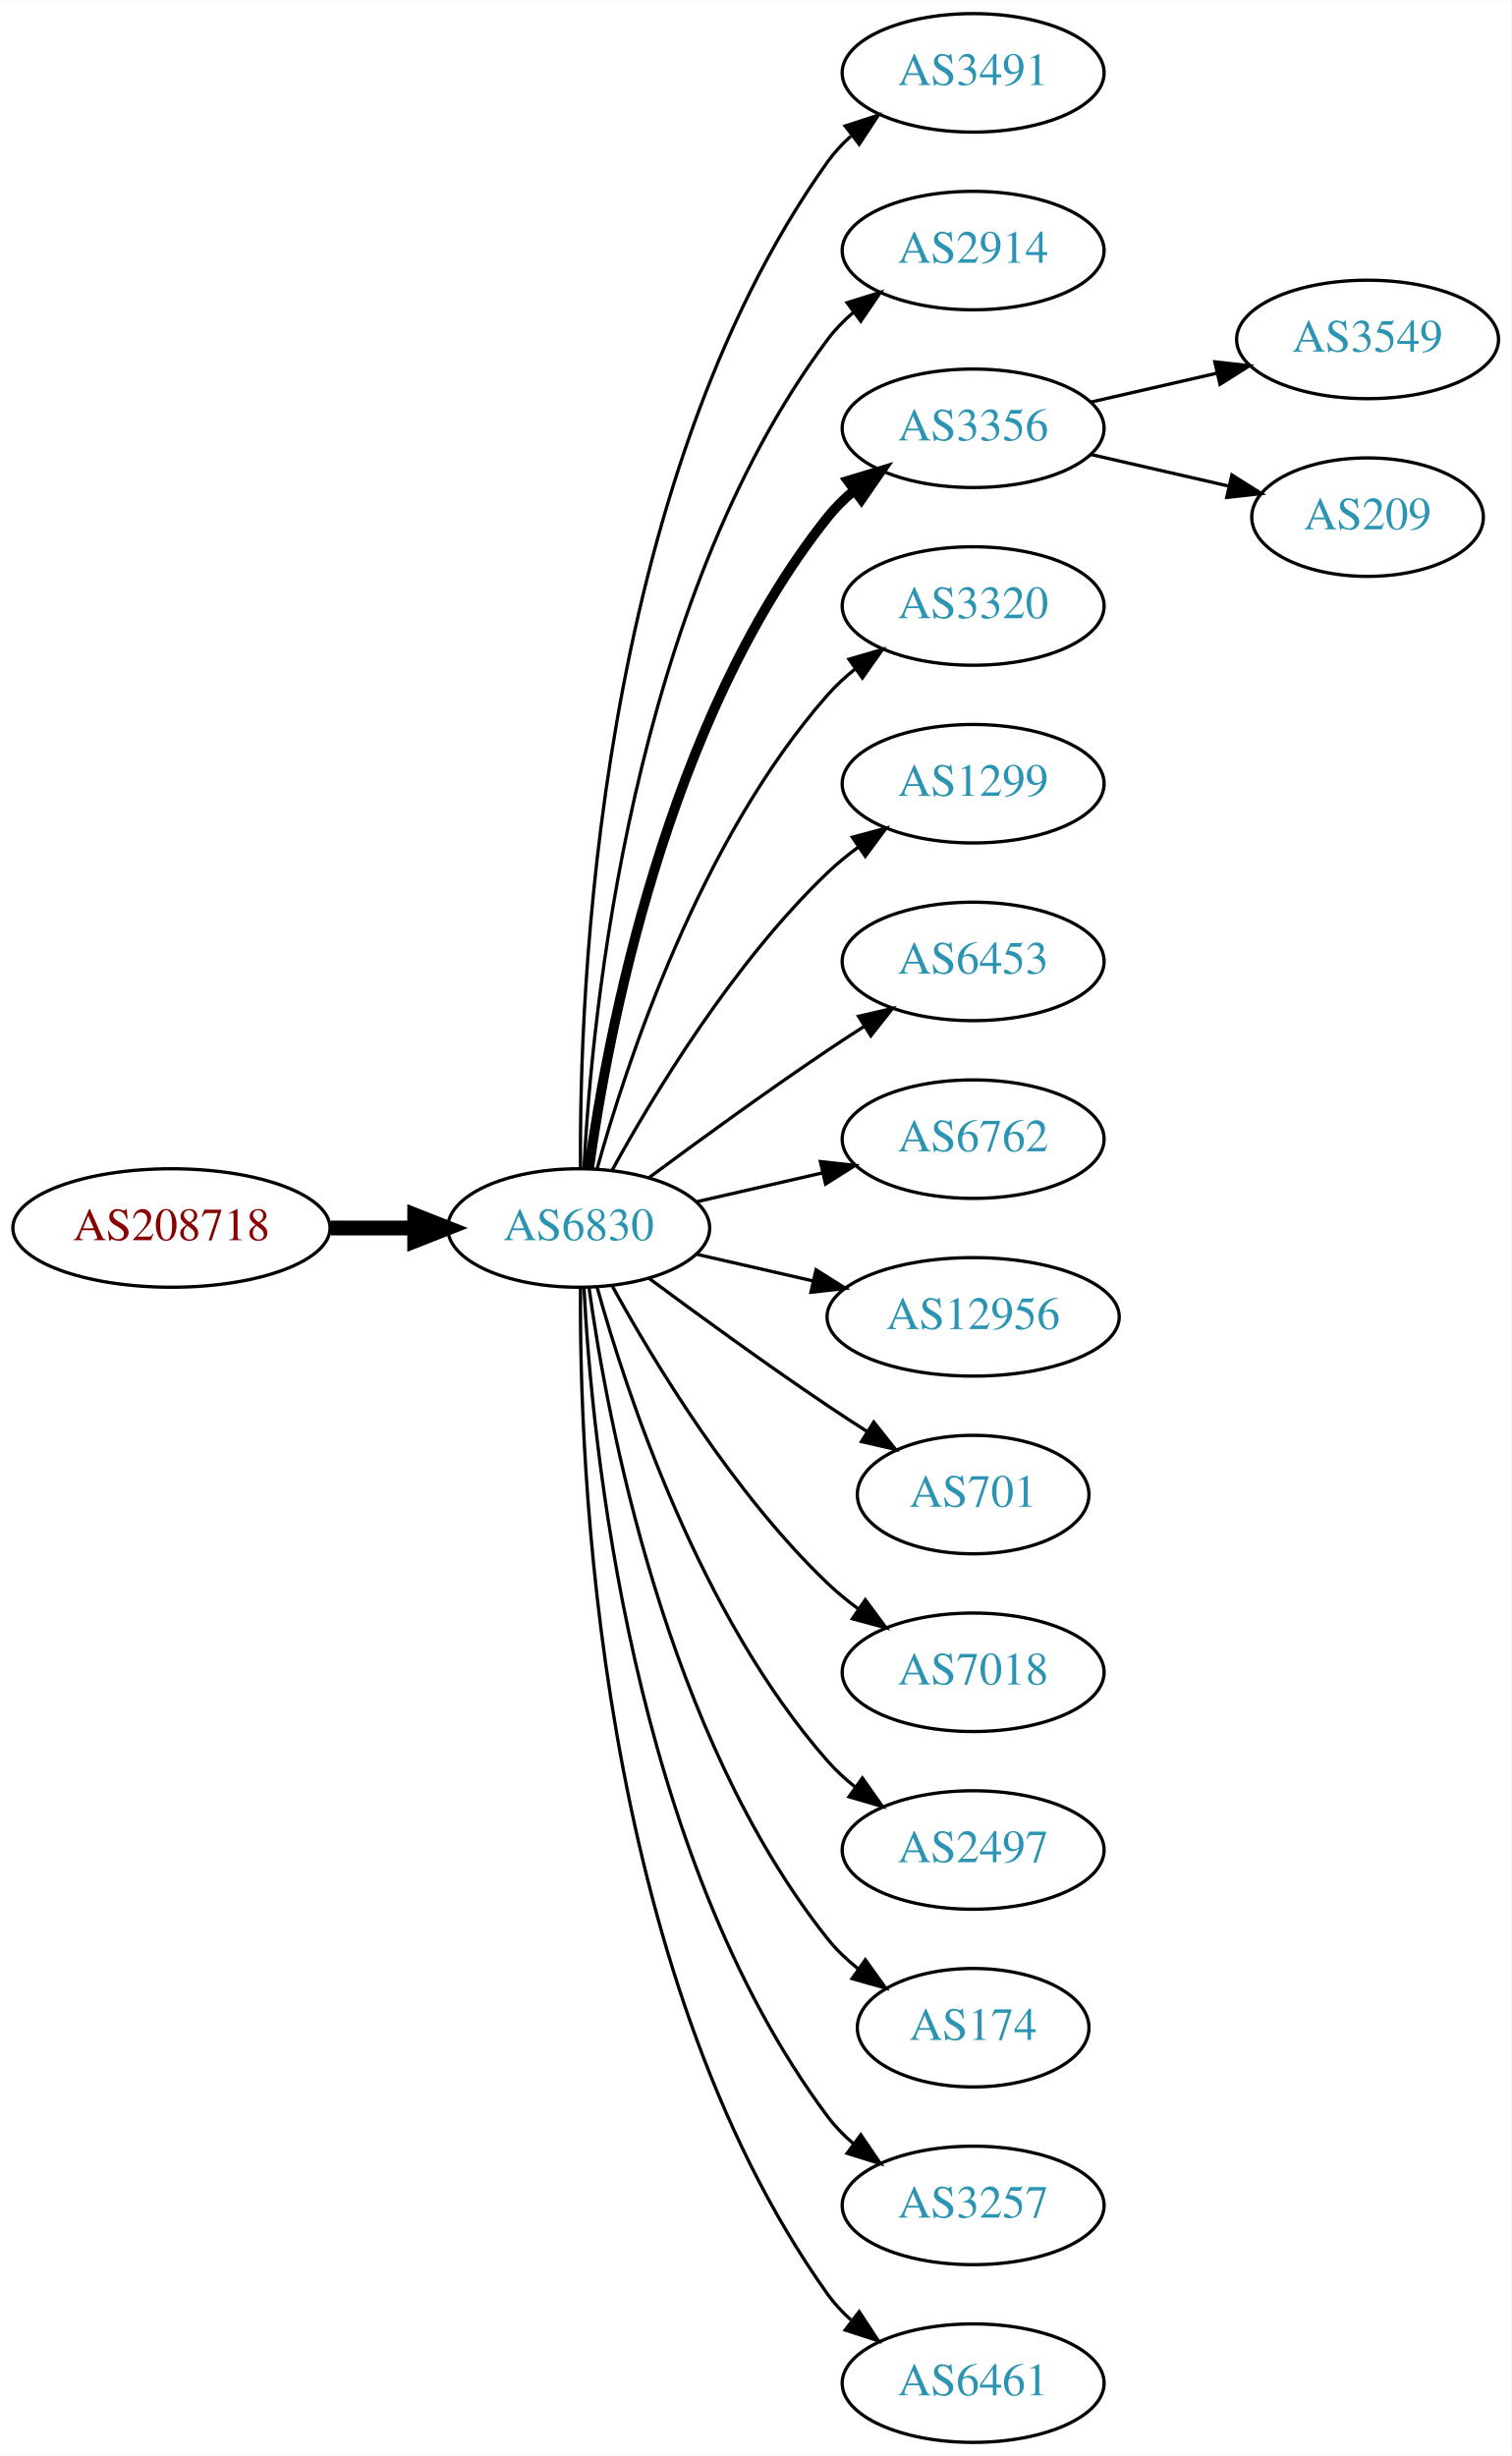
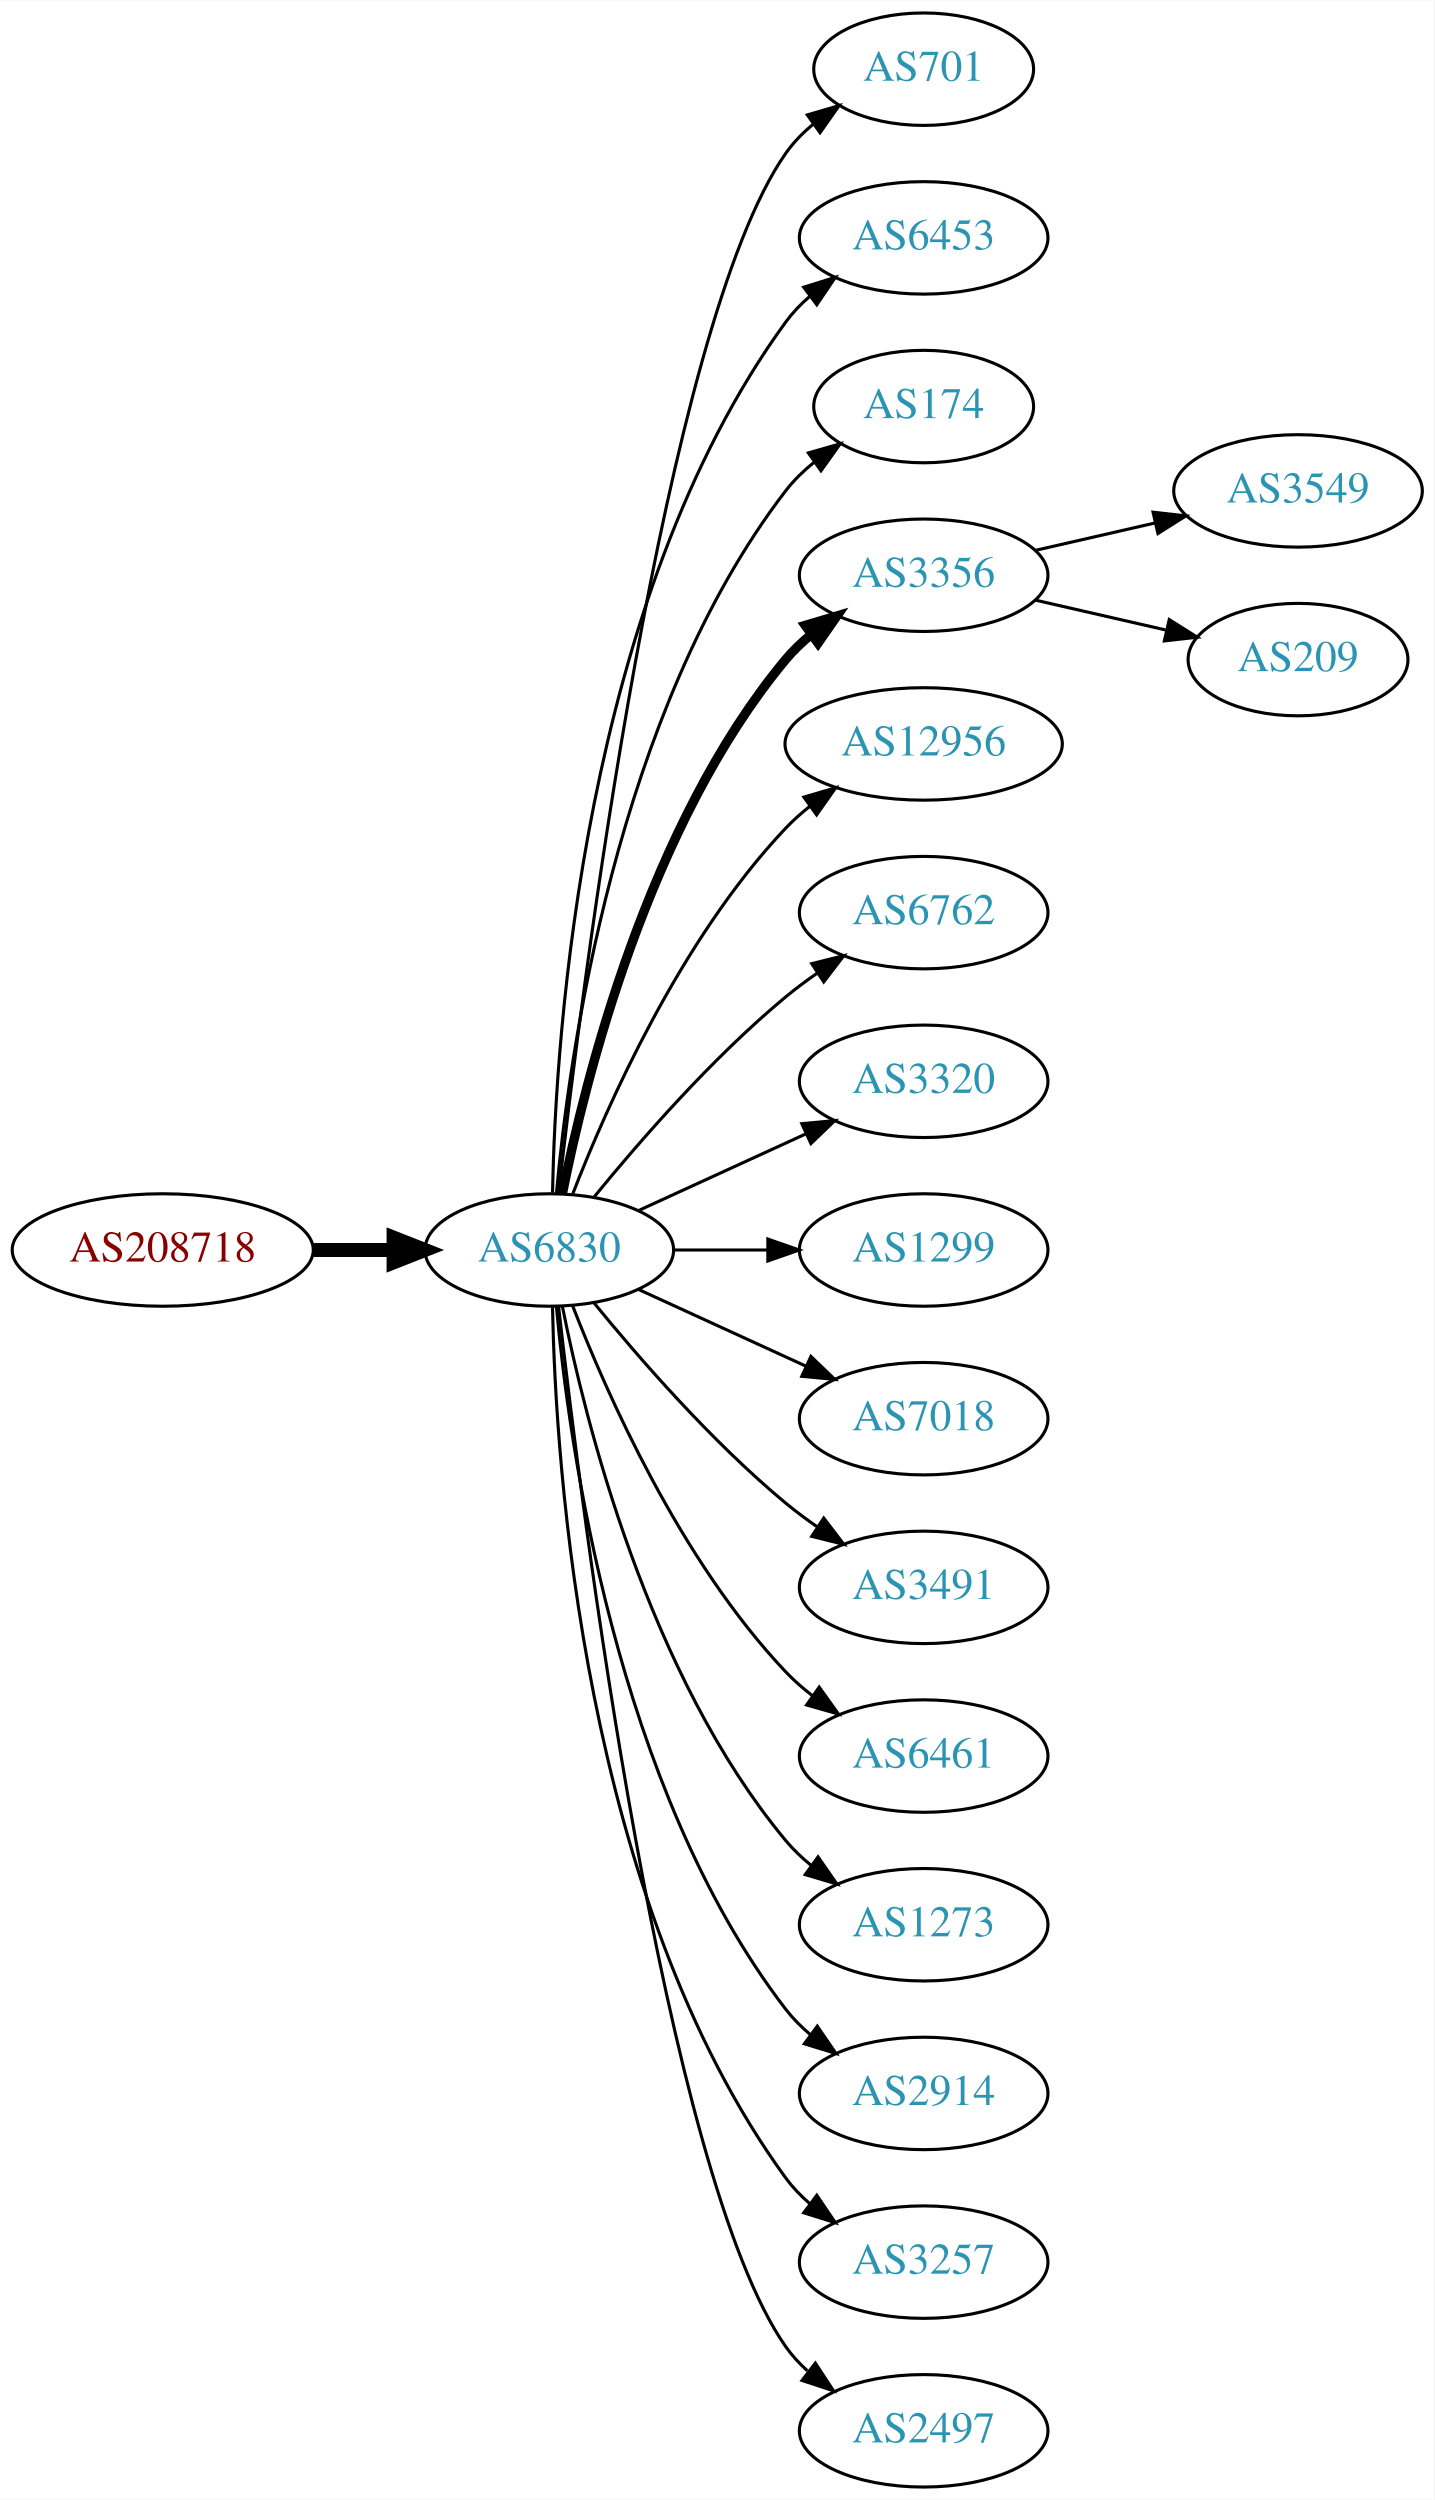
- <svg xmlns="http://www.w3.org/2000/svg" xmlns:xlink="http://www.w3.org/1999/xlink" width="459pt" height="746pt" viewBox="0.00 0.00 459.17 746.00">
-   <g id="graph0" class="graph" transform="scale(1 1) rotate(0) translate(4 742)">
-     <polygon fill="white" stroke="none" points="-4,4 -4,-742 455.17,-742 455.17,4 -4,4" />
+ <svg xmlns="http://www.w3.org/2000/svg" xmlns:xlink="http://www.w3.org/1999/xlink" width="459pt" height="800pt" viewBox="0.00 0.00 459.17 800.00">
+   <g id="graph0" class="graph" transform="scale(1 1) rotate(0) translate(4 796)">
+     <polygon fill="white" stroke="none" points="-4,4 -4,-796 455.17,-796 455.17,4 -4,4" />
    <g id="node1" class="node">
      <g id="a_node1">
        <a xlink:href="/asn/208718" xlink:title="AS208718 ~ Harald Leithner [AT]">
-           <ellipse fill="#ffffff" stroke="black" cx="48.096" cy="-369" rx="48.192" ry="18" />
-           <text text-anchor="middle" x="48.096" y="-365.3" font-family="Times,serif" font-size="14.00" fill="#880000">AS208718</text>
+           <ellipse fill="#ffffff" stroke="black" cx="48.096" cy="-396" rx="48.192" ry="18" />
+           <text text-anchor="middle" x="48.096" y="-392.3" font-family="Times,serif" font-size="14.00" fill="#880000">AS208718</text>
        </a>
      </g>
    </g>
    <g id="node2" class="node">
      <g id="a_node2">
        <a xlink:href="/asn/6830" xlink:title="AS6830 ~ LGI-UPC [AT]">
-           <ellipse fill="#ffffff" stroke="black" cx="171.838" cy="-369" rx="39.794" ry="18" />
-           <text text-anchor="middle" x="171.838" y="-365.3" font-family="Times,serif" font-size="14.00" fill="#2c94b3">AS6830</text>
+           <ellipse fill="#ffffff" stroke="black" cx="171.838" cy="-396" rx="39.794" ry="18" />
+           <text text-anchor="middle" x="171.838" y="-392.3" font-family="Times,serif" font-size="14.00" fill="#2c94b3">AS6830</text>
        </a>
      </g>
    </g>
    <g id="edge1" class="edge">
-       <path fill="none" stroke="black" stroke-width="4.5" d="M96.513,-369C104.867,-369 113.577,-369 121.969,-369" />
-       <polygon fill="black" stroke="black" stroke-width="4.5" points="122.004,-372.938 132.004,-369 122.004,-365.063 122.004,-372.938" />
+       <path fill="none" stroke="black" stroke-width="4.5" d="M96.513,-396C104.867,-396 113.577,-396 121.969,-396" />
+       <polygon fill="black" stroke="black" stroke-width="4.5" points="122.004,-399.938 132.004,-396 122.004,-392.063 122.004,-399.938" />
    </g>
    <g id="node3" class="node">
      <g id="a_node3">
-         <a xlink:href="/asn/3491" xlink:title="AS3491 ~ PCCW Global, Inc. [US]">
-           <ellipse fill="#ffffff" stroke="black" cx="291.681" cy="-720" rx="39.794" ry="18" />
-           <text text-anchor="middle" x="291.681" y="-716.3" font-family="Times,serif" font-size="14.00" fill="#2c94b3">AS3491</text>
+         <a xlink:href="/asn/701" xlink:title="AS701 ~ UUNET [US]">
+           <ellipse fill="#ffffff" stroke="black" cx="291.681" cy="-774" rx="35.194" ry="18" />
+           <text text-anchor="middle" x="291.681" y="-770.3" font-family="Times,serif" font-size="14.00" fill="#2c94b3">AS701</text>
        </a>
      </g>
    </g>
    <g id="edge2" class="edge">
-       <path fill="none" stroke="black" d="M172.387,-387.063C171.967,-439.503 177.121,-594.293 247.484,-693 249.486,-695.809 251.881,-698.388 254.502,-700.743" />
-       <polygon fill="black" stroke="black" points="252.807,-703.852 262.879,-707.139 257.055,-698.288 252.807,-703.852" />
+       <path fill="none" stroke="black" d="M174.808,-414.101C182.036,-477.928 208.714,-691.628 247.484,-747 249.938,-750.505 253.007,-753.649 256.371,-756.444" />
+       <polygon fill="black" stroke="black" points="254.436,-759.363 264.605,-762.336 258.51,-753.67 254.436,-759.363" />
    </g>
    <g id="node4" class="node">
      <g id="a_node4">
-         <a xlink:href="/asn/2914" xlink:title="AS2914 ~ NTT America, Inc. [US]">
-           <ellipse fill="#ffffff" stroke="black" cx="291.681" cy="-666" rx="39.794" ry="18" />
-           <text text-anchor="middle" x="291.681" y="-662.3" font-family="Times,serif" font-size="14.00" fill="#2c94b3">AS2914</text>
+         <a xlink:href="/asn/6453" xlink:title="AS6453 ~ TATA COMMUNICATIONS (AMERICA) INC [US]">
+           <ellipse fill="#ffffff" stroke="black" cx="291.681" cy="-720" rx="39.794" ry="18" />
+           <text text-anchor="middle" x="291.681" y="-716.3" font-family="Times,serif" font-size="14.00" fill="#2c94b3">AS6453</text>
        </a>
      </g>
    </g>
    <g id="edge3" class="edge">
-       <path fill="none" stroke="black" d="M173.43,-387.023C175.806,-433.412 187.724,-558.893 247.484,-639 249.732,-642.013 252.424,-644.769 255.35,-647.272" />
-       <polygon fill="black" stroke="black" points="253.381,-650.169 263.502,-653.303 257.545,-644.542 253.381,-650.169" />
+       <path fill="none" stroke="black" d="M172.87,-414.337C173.843,-464.079 182.562,-603.806 247.484,-693 249.696,-696.039 252.364,-698.813 255.276,-701.326" />
+       <polygon fill="black" stroke="black" points="253.294,-704.214 263.407,-707.373 257.471,-698.597 253.294,-704.214" />
    </g>
    <g id="node5" class="node">
      <g id="a_node5">
+         <a xlink:href="/asn/174" xlink:title="AS174 ~ Cogent Communications [US]">
+           <ellipse fill="#ffffff" stroke="black" cx="291.681" cy="-666" rx="35.194" ry="18" />
+           <text text-anchor="middle" x="291.681" y="-662.3" font-family="Times,serif" font-size="14.00" fill="#2c94b3">AS174</text>
+         </a>
+       </g>
+     </g>
+     <g id="edge4" class="edge">
+       <path fill="none" stroke="black" d="M174.122,-414.117C178.02,-457.332 193.037,-568.131 247.484,-639 250.091,-642.393 253.255,-645.467 256.672,-648.223" />
+       <polygon fill="black" stroke="black" points="254.775,-651.168 264.964,-654.073 258.811,-645.448 254.775,-651.168" />
+     </g>
+     <g id="node6" class="node">
+       <g id="a_node6">
        <a xlink:href="/asn/3356" xlink:title="AS3356 ~ LEVEL3 [US]">
          <ellipse fill="#ffffff" stroke="black" cx="291.681" cy="-612" rx="39.794" ry="18" />
          <text text-anchor="middle" x="291.681" y="-608.3" font-family="Times,serif" font-size="14.00" fill="#2c94b3">AS3356</text>
        </a>
      </g>
    </g>
-     <g id="edge4" class="edge">
-       <path fill="none" stroke="black" stroke-width="3" d="M174.977,-387.17C180.477,-426.974 198.303,-523.233 247.484,-585 249.826,-587.94 252.58,-590.649 255.546,-593.121" />
-       <polygon fill="black" stroke="black" stroke-width="3" points="253.611,-596.042 263.752,-599.11 257.738,-590.388 253.611,-596.042" />
-     </g>
-     <g id="node6" class="node">
-       <g id="a_node6">
-         <a xlink:href="/asn/3320" xlink:title="AS3320 ~ DTAG [DE]">
-           <ellipse fill="#ffffff" stroke="black" cx="291.681" cy="-558" rx="39.794" ry="18" />
-           <text text-anchor="middle" x="291.681" y="-554.3" font-family="Times,serif" font-size="14.00" fill="#2c94b3">AS3320</text>
-         </a>
-       </g>
-     </g>
    <g id="edge5" class="edge">
-       <path fill="none" stroke="black" d="M177.411,-386.946C186.317,-418.995 208.601,-486.842 247.484,-531 249.968,-533.821 252.818,-536.449 255.844,-538.871" />
-       <polygon fill="black" stroke="black" points="253.961,-541.828 264.133,-544.791 258.029,-536.131 253.961,-541.828" />
+       <path fill="none" stroke="black" stroke-width="3" d="M176.037,-414.073C183.2,-450.141 203.474,-532.125 247.484,-585 249.889,-587.889 252.686,-590.563 255.678,-593.013" />
+       <polygon fill="black" stroke="black" stroke-width="3" points="253.766,-595.95 263.921,-598.973 257.868,-590.277 253.766,-595.95" />
    </g>
    <g id="node7" class="node">
      <g id="a_node7">
-         <a xlink:href="/asn/1299" xlink:title="AS1299 ~ Telia Carrier [EU]">
-           <ellipse fill="#ffffff" stroke="black" cx="291.681" cy="-504" rx="39.794" ry="18" />
-           <text text-anchor="middle" x="291.681" y="-500.3" font-family="Times,serif" font-size="14.00" fill="#2c94b3">AS1299</text>
+         <a xlink:href="/asn/12956" xlink:title="AS12956 ~ TELXIUS [ES]">
+           <ellipse fill="#ffffff" stroke="black" cx="291.681" cy="-558" rx="44.393" ry="18" />
+           <text text-anchor="middle" x="291.681" y="-554.3" font-family="Times,serif" font-size="14.00" fill="#2c94b3">AS12956</text>
        </a>
      </g>
    </g>
    <g id="edge6" class="edge">
-       <path fill="none" stroke="black" d="M182.079,-386.713C194.625,-409.561 218.802,-449.611 247.484,-477 250.353,-479.739 253.542,-482.347 256.851,-484.785" />
-       <polygon fill="black" stroke="black" points="254.974,-487.742 265.21,-490.477 258.914,-481.956 254.974,-487.742" />
+       <path fill="none" stroke="black" d="M179.361,-413.994C190.112,-441.728 213.769,-495.429 247.484,-531 249.869,-533.515 252.535,-535.893 255.341,-538.117" />
+       <polygon fill="black" stroke="black" points="253.335,-540.985 263.503,-543.961 257.41,-535.293 253.335,-540.985" />
    </g>
    <g id="node8" class="node">
      <g id="a_node8">
-         <a xlink:href="/asn/6453" xlink:title="AS6453 ~ TATA COMMUNICATIONS (AMERICA) INC [US]">
-           <ellipse fill="#ffffff" stroke="black" cx="291.681" cy="-450" rx="39.794" ry="18" />
-           <text text-anchor="middle" x="291.681" y="-446.3" font-family="Times,serif" font-size="14.00" fill="#2c94b3">AS6453</text>
+         <a xlink:href="/asn/6762" xlink:title="AS6762 ~ TELECOM ITALIA SPARKLE S.p.A. [IT]">
+           <ellipse fill="#ffffff" stroke="black" cx="291.681" cy="-504" rx="39.794" ry="18" />
+           <text text-anchor="middle" x="291.681" y="-500.3" font-family="Times,serif" font-size="14.00" fill="#2c94b3">AS6762</text>
        </a>
      </g>
    </g>
    <g id="edge7" class="edge">
-       <path fill="none" stroke="black" d="M193.168,-384.277C208.031,-395.304 228.775,-410.407 247.484,-423 251.033,-425.389 254.784,-427.839 258.532,-430.242" />
-       <polygon fill="black" stroke="black" points="256.858,-433.325 267.181,-435.712 260.6,-427.409 256.858,-433.325" />
+       <path fill="none" stroke="black" d="M186.257,-413.065C200.372,-430.375 223.786,-457.345 247.484,-477 250.701,-479.668 254.201,-482.27 257.772,-484.741" />
+       <polygon fill="black" stroke="black" points="255.85,-487.666 266.128,-490.236 259.695,-481.817 255.85,-487.666" />
    </g>
    <g id="node9" class="node">
      <g id="a_node9">
-         <a xlink:href="/asn/6762" xlink:title="AS6762 ~ TELECOM ITALIA SPARKLE S.p.A. [IT]">
-           <ellipse fill="#ffffff" stroke="black" cx="291.681" cy="-396" rx="39.794" ry="18" />
-           <text text-anchor="middle" x="291.681" y="-392.3" font-family="Times,serif" font-size="14.00" fill="#2c94b3">AS6762</text>
+         <a xlink:href="/asn/3320" xlink:title="AS3320 ~ DTAG [DE]">
+           <ellipse fill="#ffffff" stroke="black" cx="291.681" cy="-450" rx="39.794" ry="18" />
+           <text text-anchor="middle" x="291.681" y="-446.3" font-family="Times,serif" font-size="14.00" fill="#2c94b3">AS3320</text>
        </a>
      </g>
    </g>
    <g id="edge8" class="edge">
-       <path fill="none" stroke="black" d="M207.557,-376.955C219.557,-379.704 233.178,-382.825 245.871,-385.733" />
-       <polygon fill="black" stroke="black" points="245.273,-389.187 255.802,-388.009 246.836,-382.364 245.273,-389.187" />
+       <path fill="none" stroke="black" d="M200.467,-408.661C216.424,-415.973 236.694,-425.261 253.977,-433.181" />
+       <polygon fill="black" stroke="black" points="252.676,-436.435 263.225,-437.419 255.592,-430.071 252.676,-436.435" />
    </g>
    <g id="node10" class="node">
      <g id="a_node10">
-         <a xlink:href="/asn/12956" xlink:title="AS12956 ~ TELXIUS [ES]">
-           <ellipse fill="#ffffff" stroke="black" cx="291.681" cy="-342" rx="44.393" ry="18" />
-           <text text-anchor="middle" x="291.681" y="-338.3" font-family="Times,serif" font-size="14.00" fill="#2c94b3">AS12956</text>
+         <a xlink:href="/asn/1299" xlink:title="AS1299 ~ Telia Carrier [EU]">
+           <ellipse fill="#ffffff" stroke="black" cx="291.681" cy="-396" rx="39.794" ry="18" />
+           <text text-anchor="middle" x="291.681" y="-392.3" font-family="Times,serif" font-size="14.00" fill="#2c94b3">AS1299</text>
        </a>
      </g>
    </g>
    <g id="edge9" class="edge">
-       <path fill="none" stroke="black" d="M207.557,-361.045C218.696,-358.493 231.231,-355.621 243.124,-352.896" />
-       <polygon fill="black" stroke="black" points="243.953,-356.297 252.918,-350.652 242.389,-349.474 243.953,-356.297" />
+       <path fill="none" stroke="black" d="M211.751,-396C221.304,-396 231.654,-396 241.616,-396" />
+       <polygon fill="black" stroke="black" points="241.809,-399.5 251.809,-396 241.809,-392.5 241.809,-399.5" />
    </g>
    <g id="node11" class="node">
      <g id="a_node11">
-         <a xlink:href="/asn/701" xlink:title="AS701 ~ UUNET [US]">
-           <ellipse fill="#ffffff" stroke="black" cx="291.681" cy="-288" rx="35.194" ry="18" />
-           <text text-anchor="middle" x="291.681" y="-284.3" font-family="Times,serif" font-size="14.00" fill="#2c94b3">AS701</text>
+         <a xlink:href="/asn/7018" xlink:title="AS7018 ~ AT&amp;T Services, Inc. [US]">
+           <ellipse fill="#ffffff" stroke="black" cx="291.681" cy="-342" rx="39.794" ry="18" />
+           <text text-anchor="middle" x="291.681" y="-338.3" font-family="Times,serif" font-size="14.00" fill="#2c94b3">AS7018</text>
        </a>
      </g>
    </g>
    <g id="edge10" class="edge">
-       <path fill="none" stroke="black" d="M193.168,-353.723C208.031,-342.696 228.775,-327.593 247.484,-315 251.302,-312.431 255.352,-309.79 259.382,-307.214" />
-       <polygon fill="black" stroke="black" points="261.486,-310.025 268.076,-301.729 257.751,-304.105 261.486,-310.025" />
+       <path fill="none" stroke="black" d="M200.467,-383.339C216.424,-376.027 236.694,-366.739 253.977,-358.819" />
+       <polygon fill="black" stroke="black" points="255.592,-361.929 263.225,-354.581 252.676,-355.565 255.592,-361.929" />
    </g>
    <g id="node12" class="node">
      <g id="a_node12">
-         <a xlink:href="/asn/7018" xlink:title="AS7018 ~ AT&amp;T Services, Inc. [US]">
-           <ellipse fill="#ffffff" stroke="black" cx="291.681" cy="-234" rx="39.794" ry="18" />
-           <text text-anchor="middle" x="291.681" y="-230.3" font-family="Times,serif" font-size="14.00" fill="#2c94b3">AS7018</text>
+         <a xlink:href="/asn/3491" xlink:title="AS3491 ~ PCCW Global, Inc. [US]">
+           <ellipse fill="#ffffff" stroke="black" cx="291.681" cy="-288" rx="39.794" ry="18" />
+           <text text-anchor="middle" x="291.681" y="-284.3" font-family="Times,serif" font-size="14.00" fill="#2c94b3">AS3491</text>
        </a>
      </g>
    </g>
    <g id="edge11" class="edge">
-       <path fill="none" stroke="black" d="M182.079,-351.287C194.625,-328.439 218.802,-288.389 247.484,-261 250.353,-258.261 253.542,-255.653 256.851,-253.215" />
-       <polygon fill="black" stroke="black" points="258.914,-256.044 265.21,-247.523 254.974,-250.258 258.914,-256.044" />
+       <path fill="none" stroke="black" d="M186.257,-378.935C200.372,-361.625 223.786,-334.655 247.484,-315 250.701,-312.332 254.201,-309.73 257.772,-307.259" />
+       <polygon fill="black" stroke="black" points="259.695,-310.183 266.128,-301.764 255.85,-304.334 259.695,-310.183" />
    </g>
    <g id="node13" class="node">
      <g id="a_node13">
-         <a xlink:href="/asn/2497" xlink:title="AS2497 ~ Internet Initiative Japan Inc. [JP]">
-           <ellipse fill="#ffffff" stroke="black" cx="291.681" cy="-180" rx="39.794" ry="18" />
-           <text text-anchor="middle" x="291.681" y="-176.3" font-family="Times,serif" font-size="14.00" fill="#2c94b3">AS2497</text>
+         <a xlink:href="/asn/6461" xlink:title="AS6461 ~ Zayo Bandwidth [US]">
+           <ellipse fill="#ffffff" stroke="black" cx="291.681" cy="-234" rx="39.794" ry="18" />
+           <text text-anchor="middle" x="291.681" y="-230.3" font-family="Times,serif" font-size="14.00" fill="#2c94b3">AS6461</text>
        </a>
      </g>
    </g>
    <g id="edge12" class="edge">
-       <path fill="none" stroke="black" d="M177.411,-351.054C186.317,-319.005 208.601,-251.158 247.484,-207 249.968,-204.179 252.818,-201.551 255.844,-199.129" />
-       <polygon fill="black" stroke="black" points="258.029,-201.869 264.133,-193.209 253.961,-196.172 258.029,-201.869" />
+       <path fill="none" stroke="black" d="M179.361,-378.006C190.112,-350.272 213.769,-296.571 247.484,-261 250.07,-258.272 252.988,-255.706 256.056,-253.323" />
+       <polygon fill="black" stroke="black" points="258.234,-256.07 264.404,-247.457 254.21,-250.342 258.234,-256.07" />
    </g>
    <g id="node14" class="node">
      <g id="a_node14">
-         <a xlink:href="/asn/174" xlink:title="AS174 ~ Cogent Communications [US]">
-           <ellipse fill="#ffffff" stroke="black" cx="291.681" cy="-126" rx="35.194" ry="18" />
-           <text text-anchor="middle" x="291.681" y="-122.3" font-family="Times,serif" font-size="14.00" fill="#2c94b3">AS174</text>
+         <a xlink:href="/asn/1273" xlink:title="AS1273 ~ Vodafone Group PLC [EU]">
+           <ellipse fill="#ffffff" stroke="black" cx="291.681" cy="-180" rx="39.794" ry="18" />
+           <text text-anchor="middle" x="291.681" y="-176.3" font-family="Times,serif" font-size="14.00" fill="#2c94b3">AS1273</text>
        </a>
      </g>
    </g>
    <g id="edge13" class="edge">
-       <path fill="none" stroke="black" d="M174.977,-350.83C180.477,-311.026 198.303,-214.767 247.484,-153 250.149,-149.653 253.349,-146.607 256.788,-143.868" />
-       <polygon fill="black" stroke="black" points="258.925,-146.643 265.101,-138.035 254.905,-140.913 258.925,-146.643" />
+       <path fill="none" stroke="black" d="M176.037,-377.927C183.2,-341.859 203.474,-259.875 247.484,-207 249.889,-204.111 252.686,-201.437 255.678,-198.987" />
+       <polygon fill="black" stroke="black" points="257.868,-201.723 263.921,-193.027 253.766,-196.05 257.868,-201.723" />
    </g>
    <g id="node15" class="node">
      <g id="a_node15">
+         <a xlink:href="/asn/2914" xlink:title="AS2914 ~ NTT America, Inc. [US]">
+           <ellipse fill="#ffffff" stroke="black" cx="291.681" cy="-126" rx="39.794" ry="18" />
+           <text text-anchor="middle" x="291.681" y="-122.3" font-family="Times,serif" font-size="14.00" fill="#2c94b3">AS2914</text>
+         </a>
+       </g>
+     </g>
+     <g id="edge14" class="edge">
+       <path fill="none" stroke="black" d="M174.122,-377.883C178.02,-334.668 193.037,-223.869 247.484,-153 249.774,-150.019 252.494,-147.284 255.439,-144.795" />
+       <polygon fill="black" stroke="black" points="257.633,-147.527 263.615,-138.782 253.485,-141.887 257.633,-147.527" />
+     </g>
+     <g id="node16" class="node">
+       <g id="a_node16">
        <a xlink:href="/asn/3257" xlink:title="AS3257 ~ GTT [DE]">
          <ellipse fill="#ffffff" stroke="black" cx="291.681" cy="-72" rx="39.794" ry="18" />
          <text text-anchor="middle" x="291.681" y="-68.3" font-family="Times,serif" font-size="14.00" fill="#2c94b3">AS3257</text>
        </a>
      </g>
    </g>
-     <g id="edge14" class="edge">
-       <path fill="none" stroke="black" d="M173.43,-350.977C175.806,-304.588 187.724,-179.107 247.484,-99 249.732,-95.987 252.424,-93.231 255.35,-90.728" />
-       <polygon fill="black" stroke="black" points="257.545,-93.459 263.502,-84.697 253.381,-87.831 257.545,-93.459" />
-     </g>
-     <g id="node16" class="node">
-       <g id="a_node16">
-         <a xlink:href="/asn/6461" xlink:title="AS6461 ~ Zayo Bandwidth [US]">
-           <ellipse fill="#ffffff" stroke="black" cx="291.681" cy="-18" rx="39.794" ry="18" />
-           <text text-anchor="middle" x="291.681" y="-14.3" font-family="Times,serif" font-size="14.00" fill="#2c94b3">AS6461</text>
-         </a>
-       </g>
-     </g>
    <g id="edge15" class="edge">
-       <path fill="none" stroke="black" d="M172.387,-350.937C171.967,-298.497 177.121,-143.707 247.484,-45 249.486,-42.191 251.881,-39.612 254.502,-37.257" />
-       <polygon fill="black" stroke="black" points="257.055,-39.712 262.879,-30.861 252.807,-34.148 257.055,-39.712" />
+       <path fill="none" stroke="black" d="M172.87,-377.663C173.843,-327.921 182.562,-188.194 247.484,-99 249.696,-95.961 252.364,-93.187 255.276,-90.674" />
+       <polygon fill="black" stroke="black" points="257.471,-93.403 263.407,-84.627 253.294,-87.786 257.471,-93.403" />
    </g>
    <g id="node17" class="node">
      <g id="a_node17">
+         <a xlink:href="/asn/2497" xlink:title="AS2497 ~ Internet Initiative Japan Inc. [JP]">
+           <ellipse fill="#ffffff" stroke="black" cx="291.681" cy="-18" rx="39.794" ry="18" />
+           <text text-anchor="middle" x="291.681" y="-14.3" font-family="Times,serif" font-size="14.00" fill="#2c94b3">AS2497</text>
+         </a>
+       </g>
+     </g>
+     <g id="edge16" class="edge">
+       <path fill="none" stroke="black" d="M174.808,-377.899C182.036,-314.072 208.714,-100.372 247.484,-45 249.463,-42.175 251.841,-39.584 254.451,-37.221" />
+       <polygon fill="black" stroke="black" points="257.003,-39.674 262.81,-30.812 252.744,-34.119 257.003,-39.674" />
+     </g>
+     <g id="node18" class="node">
+       <g id="a_node18">
        <a xlink:href="/asn/3549" xlink:title="AS3549 ~ Level 3 Parent, LLC [US]">
          <ellipse fill="#ffffff" stroke="black" cx="411.523" cy="-639" rx="39.794" ry="18" />
          <text text-anchor="middle" x="411.523" y="-635.3" font-family="Times,serif" font-size="14.00" fill="#2c94b3">AS3549</text>
        </a>
      </g>
    </g>
-     <g id="edge16" class="edge">
+     <g id="edge17" class="edge">
      <path fill="none" stroke="black" d="M327.4,-619.955C339.4,-622.704 353.021,-625.825 365.713,-628.733" />
      <polygon fill="black" stroke="black" points="365.116,-632.187 375.645,-631.009 366.679,-625.364 365.116,-632.187" />
    </g>
-     <g id="node18" class="node">
-       <g id="a_node18">
+     <g id="node19" class="node">
+       <g id="a_node19">
        <a xlink:href="/asn/209" xlink:title="AS209 ~ CenturyLink Communications, LLC [US]">
          <ellipse fill="#ffffff" stroke="black" cx="411.523" cy="-585" rx="35.194" ry="18" />
          <text text-anchor="middle" x="411.523" y="-581.3" font-family="Times,serif" font-size="14.00" fill="#2c94b3">AS209</text>
        </a>
      </g>
    </g>
-     <g id="edge17" class="edge">
+     <g id="edge18" class="edge">
      <path fill="none" stroke="black" d="M327.4,-604.045C340.492,-601.045 355.514,-597.604 369.155,-594.478" />
      <polygon fill="black" stroke="black" points="370.297,-597.807 379.262,-592.162 368.733,-590.984 370.297,-597.807" />
    </g>
  </g>
</svg>
